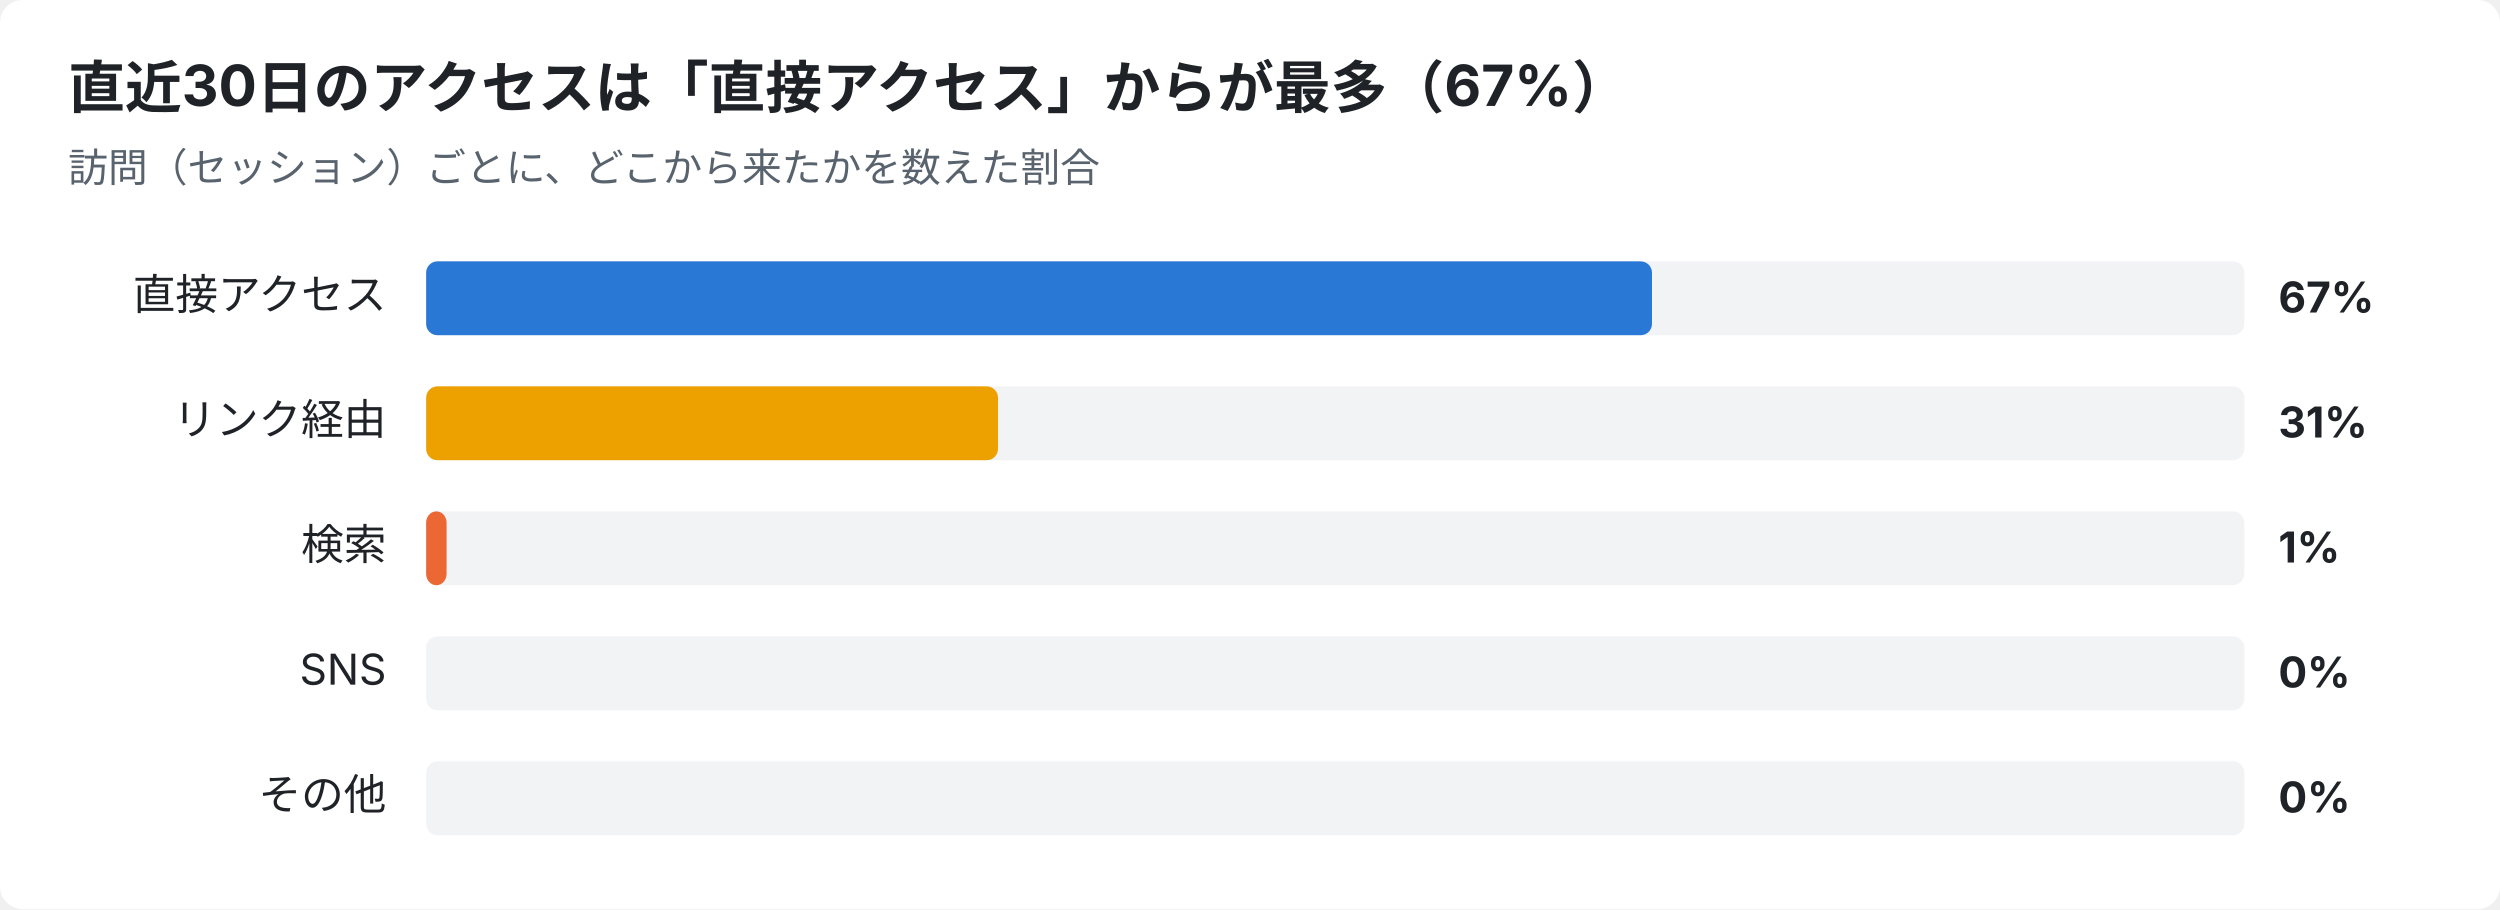
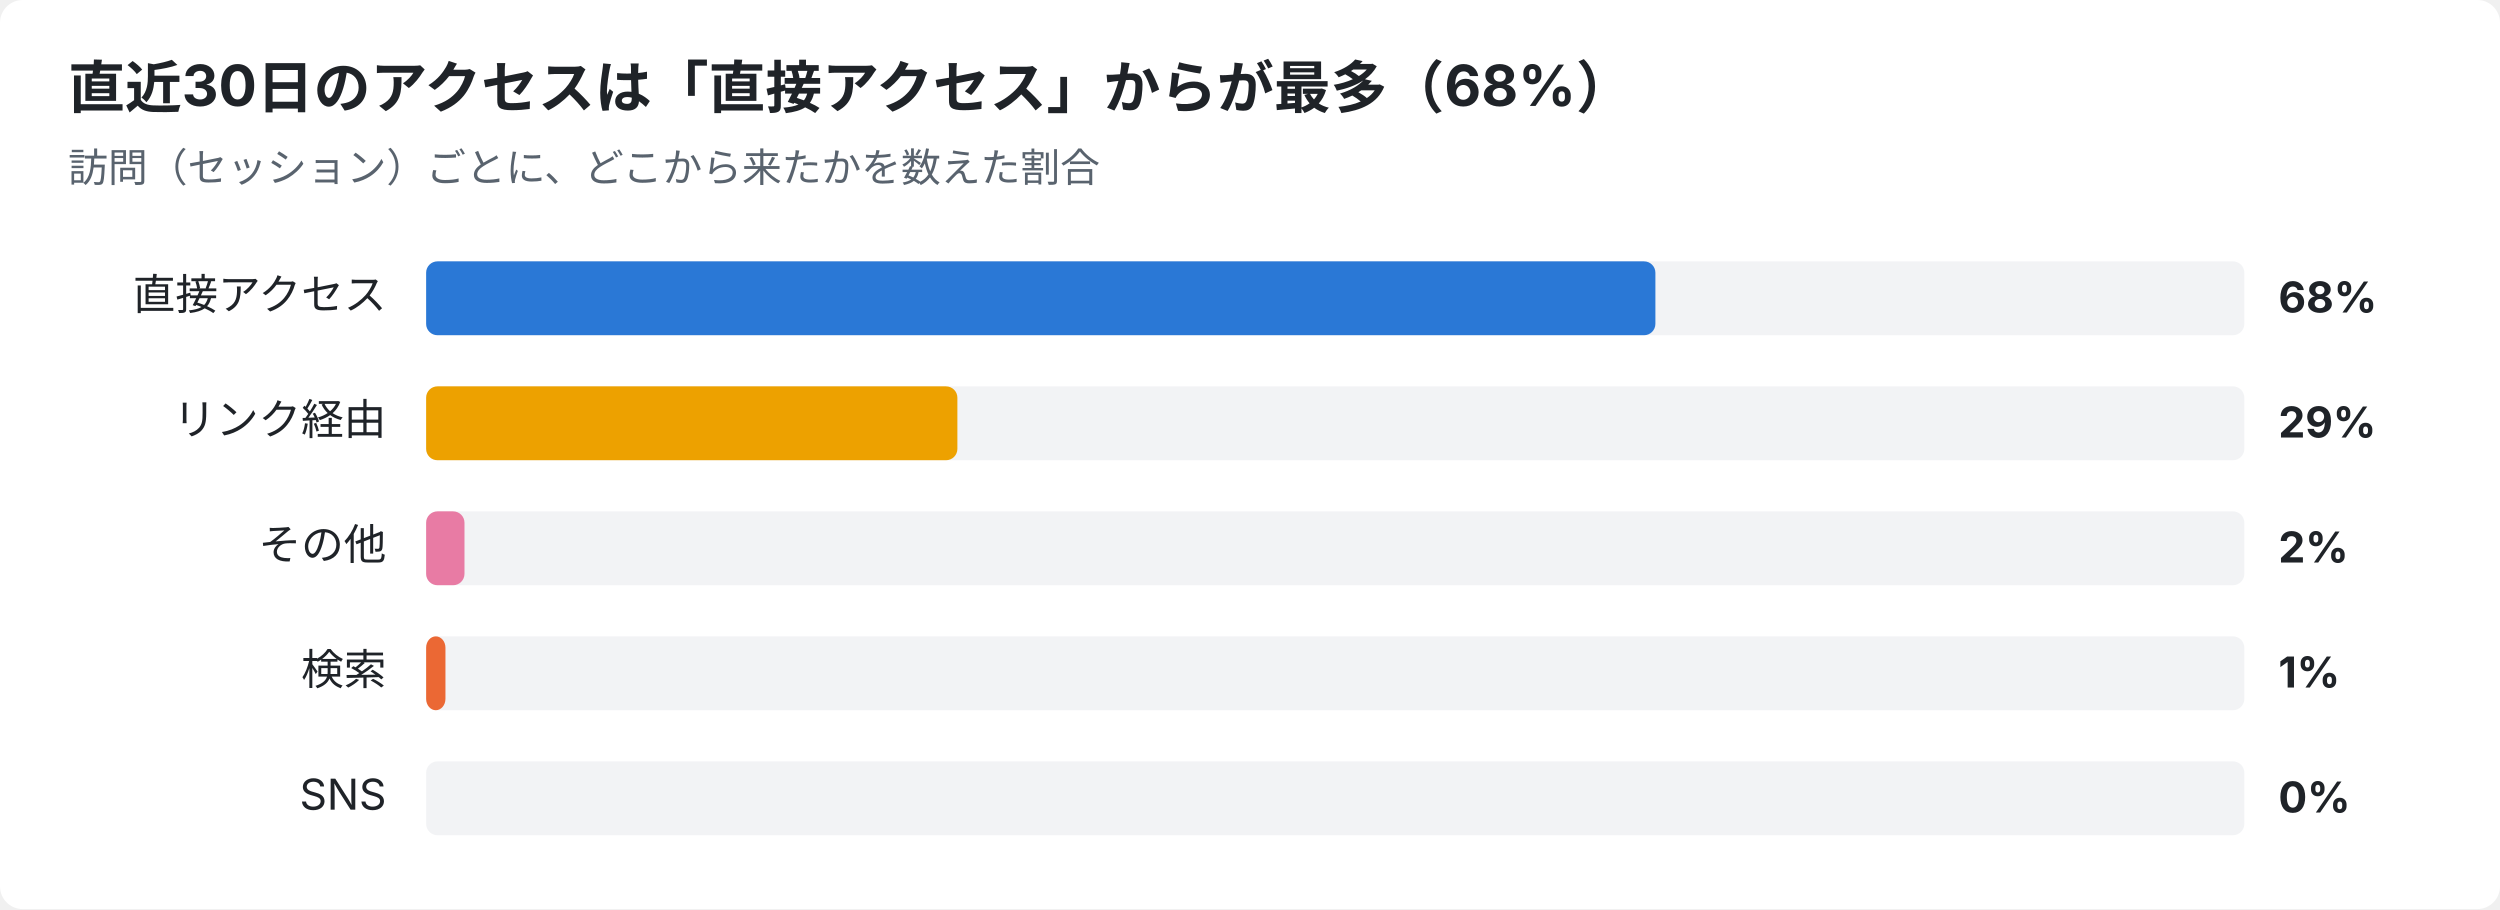
<svg xmlns="http://www.w3.org/2000/svg" width="880" height="320" viewBox="0 0 880 320" font-family="-apple-system,Segoe UI,Hiragino Sans,Noto Sans JP,Yu Gothic,sans-serif">
  <rect width="880" height="320" rx="8" fill="#ffffff" />
-   <text x="24" y="38" font-size="20" font-weight="700" fill="#1f2328">直近30日のアクセスは「直接アクセス」からが最多（67%）</text>
+   <text x="24" y="38" font-size="20" font-weight="700" fill="#1f2328">直近30日のアクセスは「直接アクセス」からが最多（68%）</text>
  <text x="24" y="64" font-size="14" fill="#59636e">訪問（セッション）ごとに、どこから来たかを数えた割合</text>
  <text x="136" y="109" font-size="15" text-anchor="end" fill="#1f2328">直接アクセス</text>
  <rect x="150" y="92" width="640" height="26" rx="4" fill="#e5e7eb" opacity="0.5" />
-   <rect x="150" y="92" width="431.5" height="26" rx="4" fill="#2a78d6" />
-   <text x="802" y="110" font-size="15" font-weight="700" fill="#1f2328">67%</text>
+   <rect x="150" y="92" width="432.7" height="26" rx="4" fill="#2a78d6" />
+   <text x="802" y="110" font-size="15" font-weight="700" fill="#1f2328">68%</text>
  <text x="136" y="153" font-size="15" text-anchor="end" fill="#1f2328">リンク経由</text>
  <rect x="150" y="136" width="640" height="26" rx="4" fill="#e5e7eb" opacity="0.5" />
-   <rect x="150" y="136" width="201.3" height="26" rx="4" fill="#eda100" />
-   <text x="802" y="154" font-size="15" font-weight="700" fill="#1f2328">31%</text>
-   <text x="136" y="197" font-size="15" text-anchor="end" fill="#1f2328">検索</text>
+   <rect x="150" y="136" width="187.0" height="26" rx="4" fill="#eda100" />
+   <text x="802" y="154" font-size="15" font-weight="700" fill="#1f2328">29%</text>
+   <text x="136" y="197" font-size="15" text-anchor="end" fill="#1f2328">その他</text>
  <rect x="150" y="180" width="640" height="26" rx="4" fill="#e5e7eb" opacity="0.5" />
-   <rect x="150" y="180" width="7.2" height="26" rx="4" fill="#eb6834" />
-   <text x="802" y="198" font-size="15" font-weight="700" fill="#1f2328">1%</text>
-   <text x="136" y="241" font-size="15" text-anchor="end" fill="#1f2328">SNS</text>
+   <rect x="150" y="180" width="13.5" height="26" rx="4" fill="#e87ba4" />
+   <text x="802" y="198" font-size="15" font-weight="700" fill="#1f2328">2%</text>
+   <text x="136" y="241" font-size="15" text-anchor="end" fill="#1f2328">検索</text>
  <rect x="150" y="224" width="640" height="26" rx="4" fill="#e5e7eb" opacity="0.5" />
-   <text x="802" y="242" font-size="15" font-weight="700" fill="#1f2328">0%</text>
-   <text x="136" y="285" font-size="15" text-anchor="end" fill="#1f2328">その他</text>
+   <rect x="150" y="224" width="6.8" height="26" rx="4" fill="#eb6834" />
+   <text x="802" y="242" font-size="15" font-weight="700" fill="#1f2328">1%</text>
+   <text x="136" y="285" font-size="15" text-anchor="end" fill="#1f2328">SNS</text>
  <rect x="150" y="268" width="640" height="26" rx="4" fill="#e5e7eb" opacity="0.5" />
  <text x="802" y="286" font-size="15" font-weight="700" fill="#1f2328">0%</text>
</svg>
